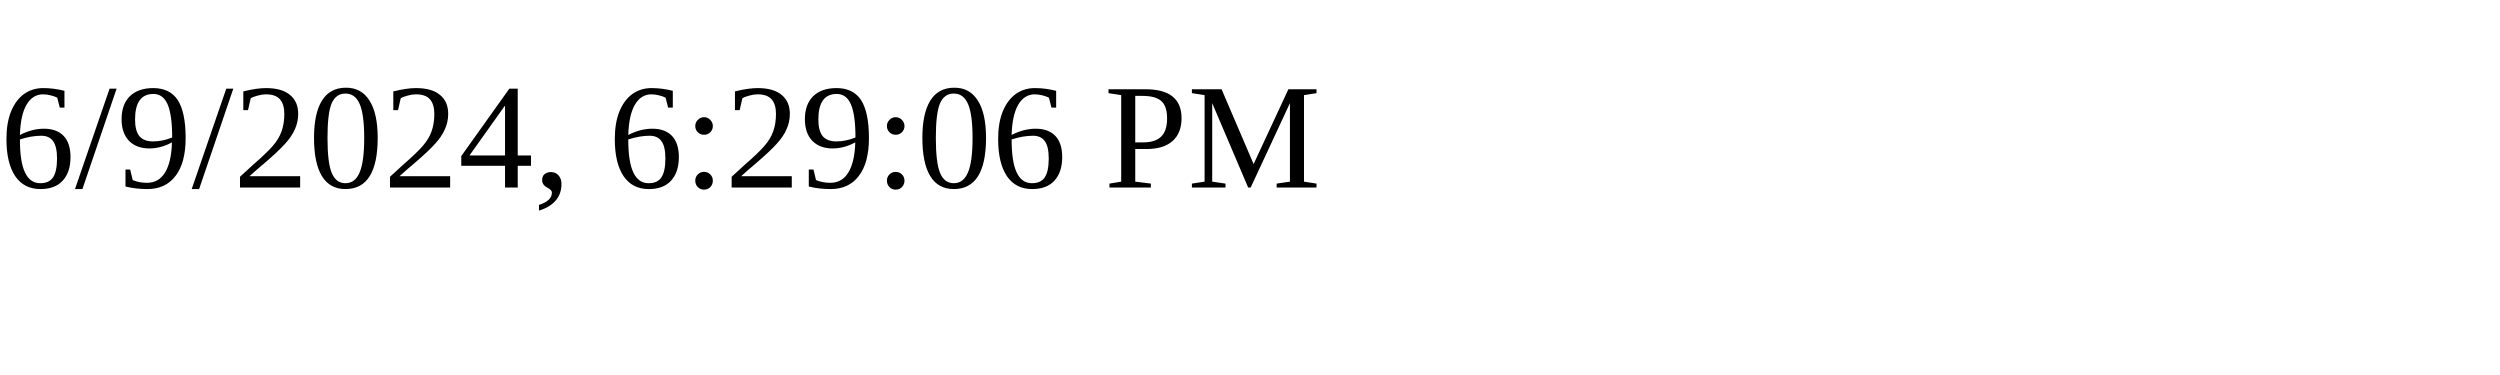
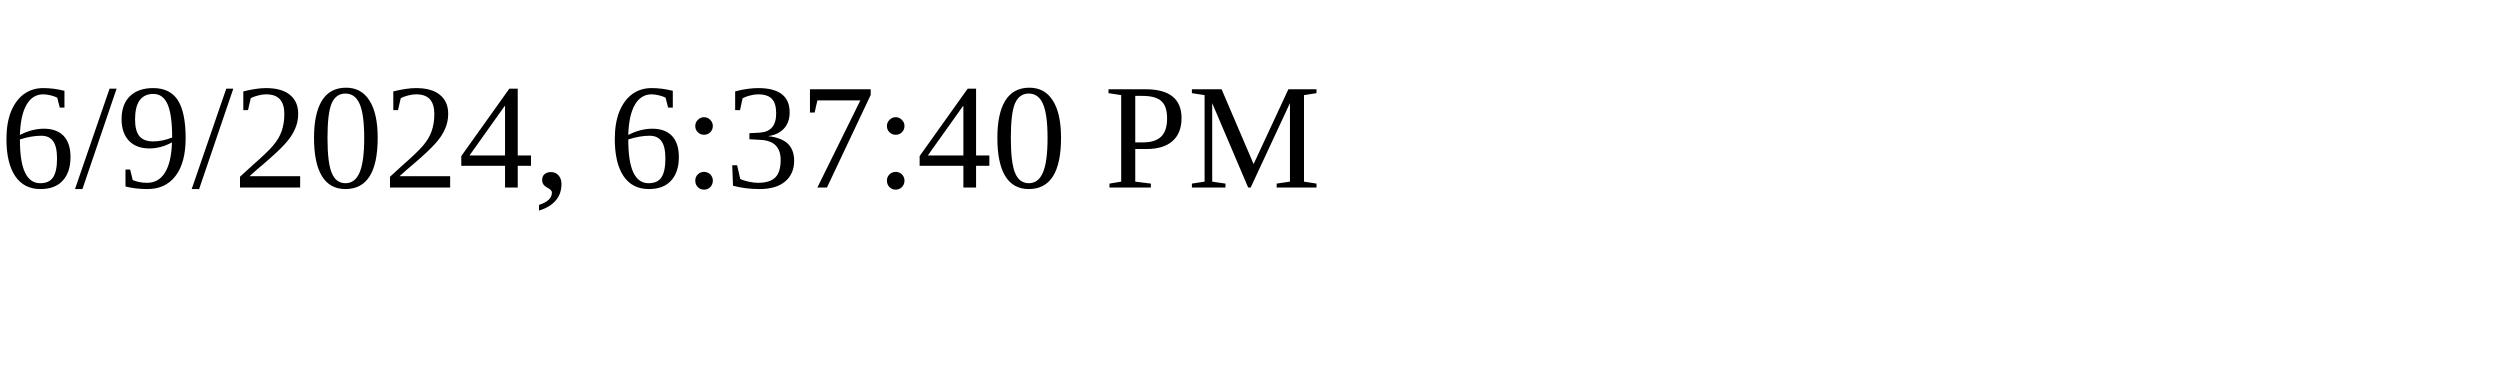
<svg xmlns="http://www.w3.org/2000/svg" height="30" width="200">
-   <text x="0" y="15">6/9/2024, 6:29:06 PM</text>
+   <text x="0" y="15">6/9/2024, 6:37:40 PM</text>
</svg>
